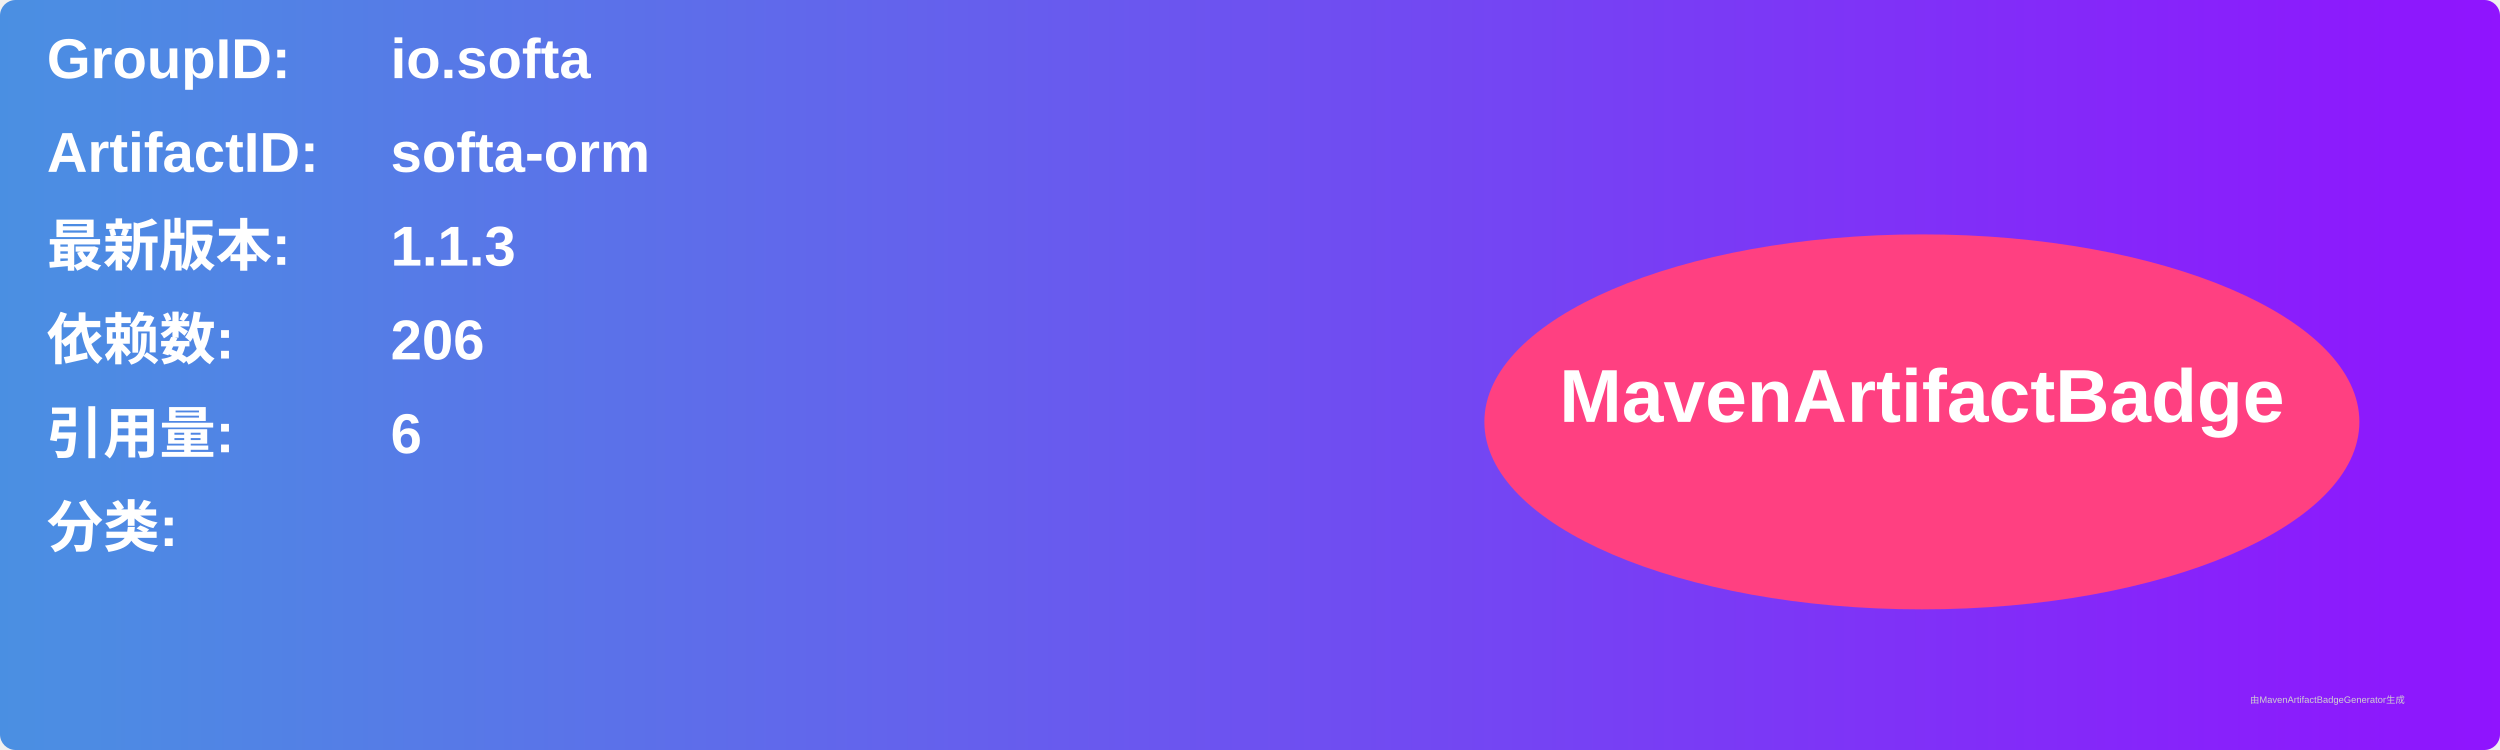
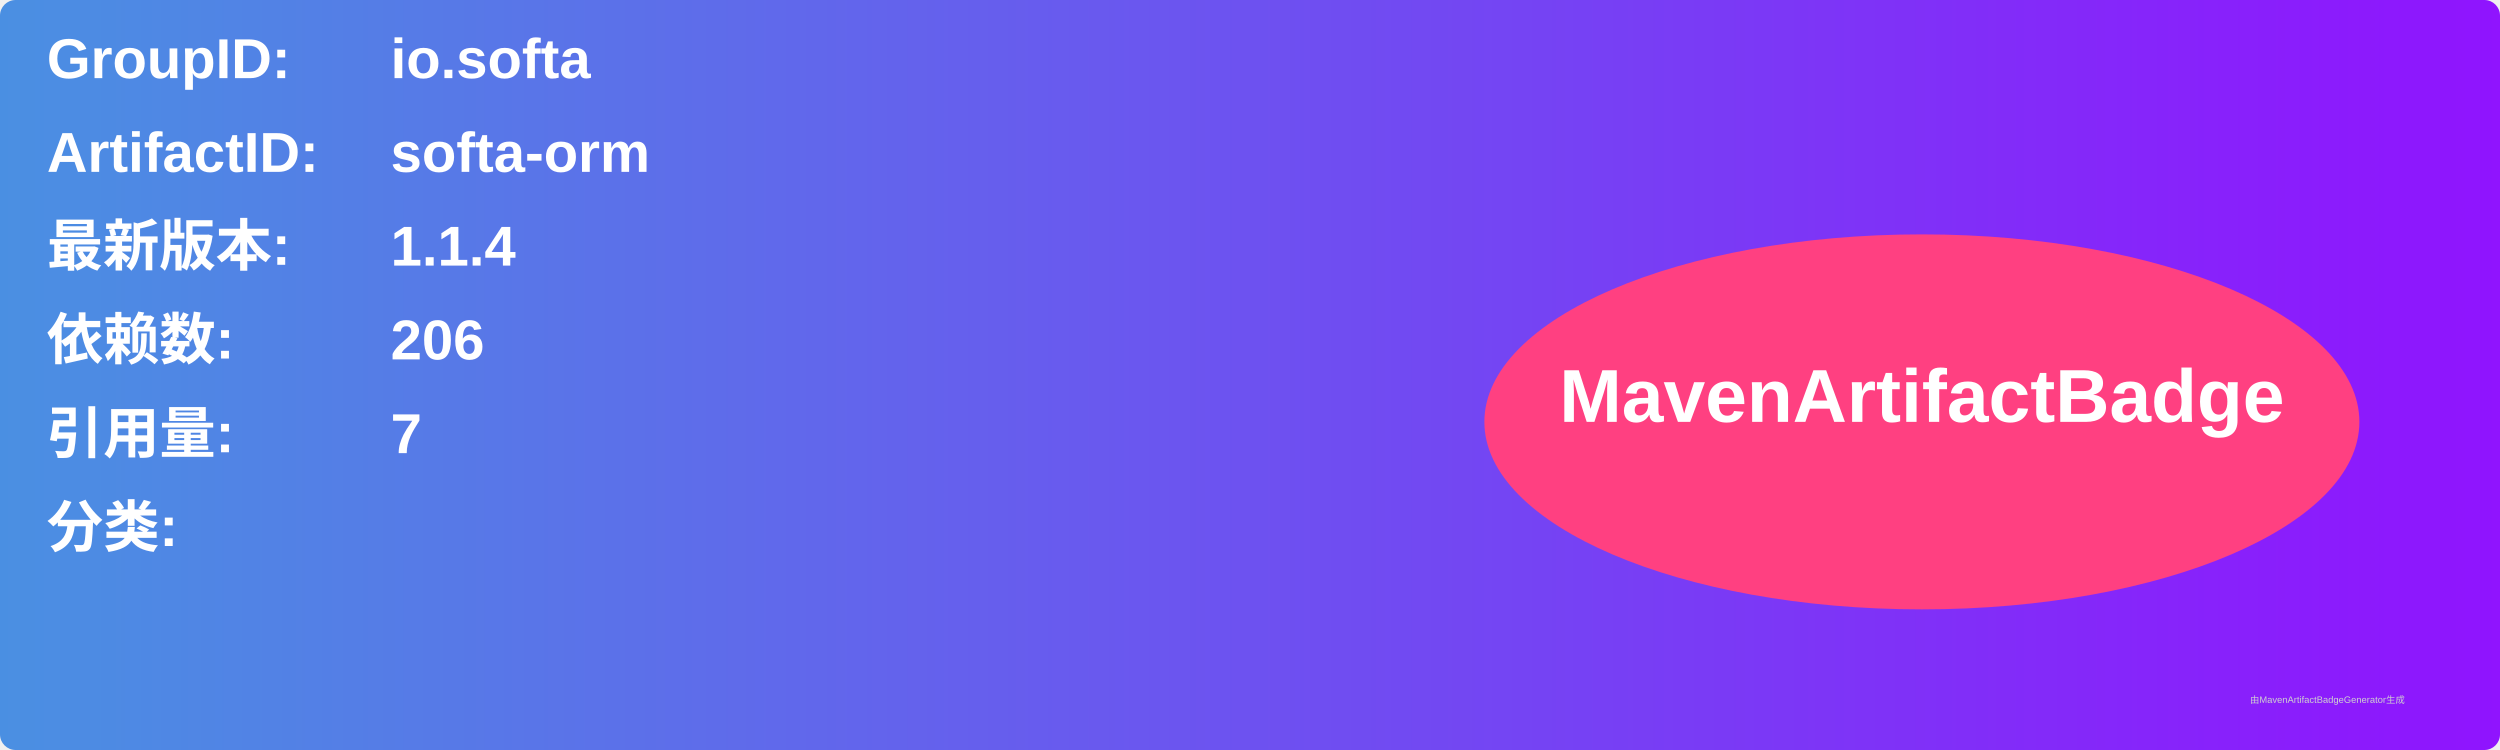
<svg xmlns="http://www.w3.org/2000/svg" width="800" height="240" viewBox="0 0 800 240">
  <linearGradient id="grad" x1="0%" y1="0%" x2="100%" y2="0%">
    <stop offset="0%" stop-color="#4a90e2" />
    <stop offset="100%" stop-color="#9013fe" />
  </linearGradient>
  <rect width="100%" height="100%" rx="5" ry="5" fill="url(#grad)" />
  <g transform="translate(15, 15)">
    <text x="0" y="10" font-family="Arial" font-size="18" fill="white" font-weight="bold" width="260">GroupID:</text>
    <text x="110" y="10" font-family="Arial" font-size="18" fill="white" font-weight="bold" width="460">io.softa</text>
    <text x="0" y="40" font-family="Arial" font-size="18" fill="white" font-weight="bold" width="260">ArtifactID:</text>
    <text x="110" y="40" font-family="Arial" font-size="18" fill="white" font-weight="bold" width="460">softa-orm</text>
    <text x="0" y="70" font-family="Arial" font-size="18" fill="white" font-weight="bold">最新版本:</text>
    <text x="110" y="70" font-family="Arial" font-size="18" fill="white" font-weight="bold">
-       <tspan font-weight="bold">1.1.3</tspan>
+       <tspan font-weight="bold">1.1.4</tspan>
    </text>
    <text x="0" y="100" font-family="Arial" font-size="18" fill="white" font-weight="bold">依赖数: </text>
    <text x="110" y="100" font-family="Arial" font-size="18" fill="white">
      <tspan font-weight="bold">206</tspan>
    </text>
    <text x="0" y="130" font-family="Arial" font-size="18" fill="white" font-weight="bold">引用量: </text>
    <text x="110" y="130" font-family="Arial" font-size="18" fill="white">
-       <tspan font-weight="bold">6</tspan>
+       <tspan font-weight="bold">7</tspan>
    </text>
    <text x="0" y="160" font-family="Arial" font-size="18" fill="white" font-weight="bold">分类:</text>
    <text x="10" y="190" font-family="Arial" font-size="10" fill="white">
      <tspan font-weight="bold" />
    </text>
    <ellipse cx="600" cy="120" rx="140" ry="60" fill="#ff4081" />
    <text x="600" y="120" text-anchor="middle" font-family="Arial" font-size="24" fill="white" font-weight="bold">MavenArtifactBadge</text>
  </g>
  <text x="720" y="225" font-family="Arial" font-size="3" fill="#d0d0d0">由MavenArtifactBadgeGenerator生成</text>
</svg>
